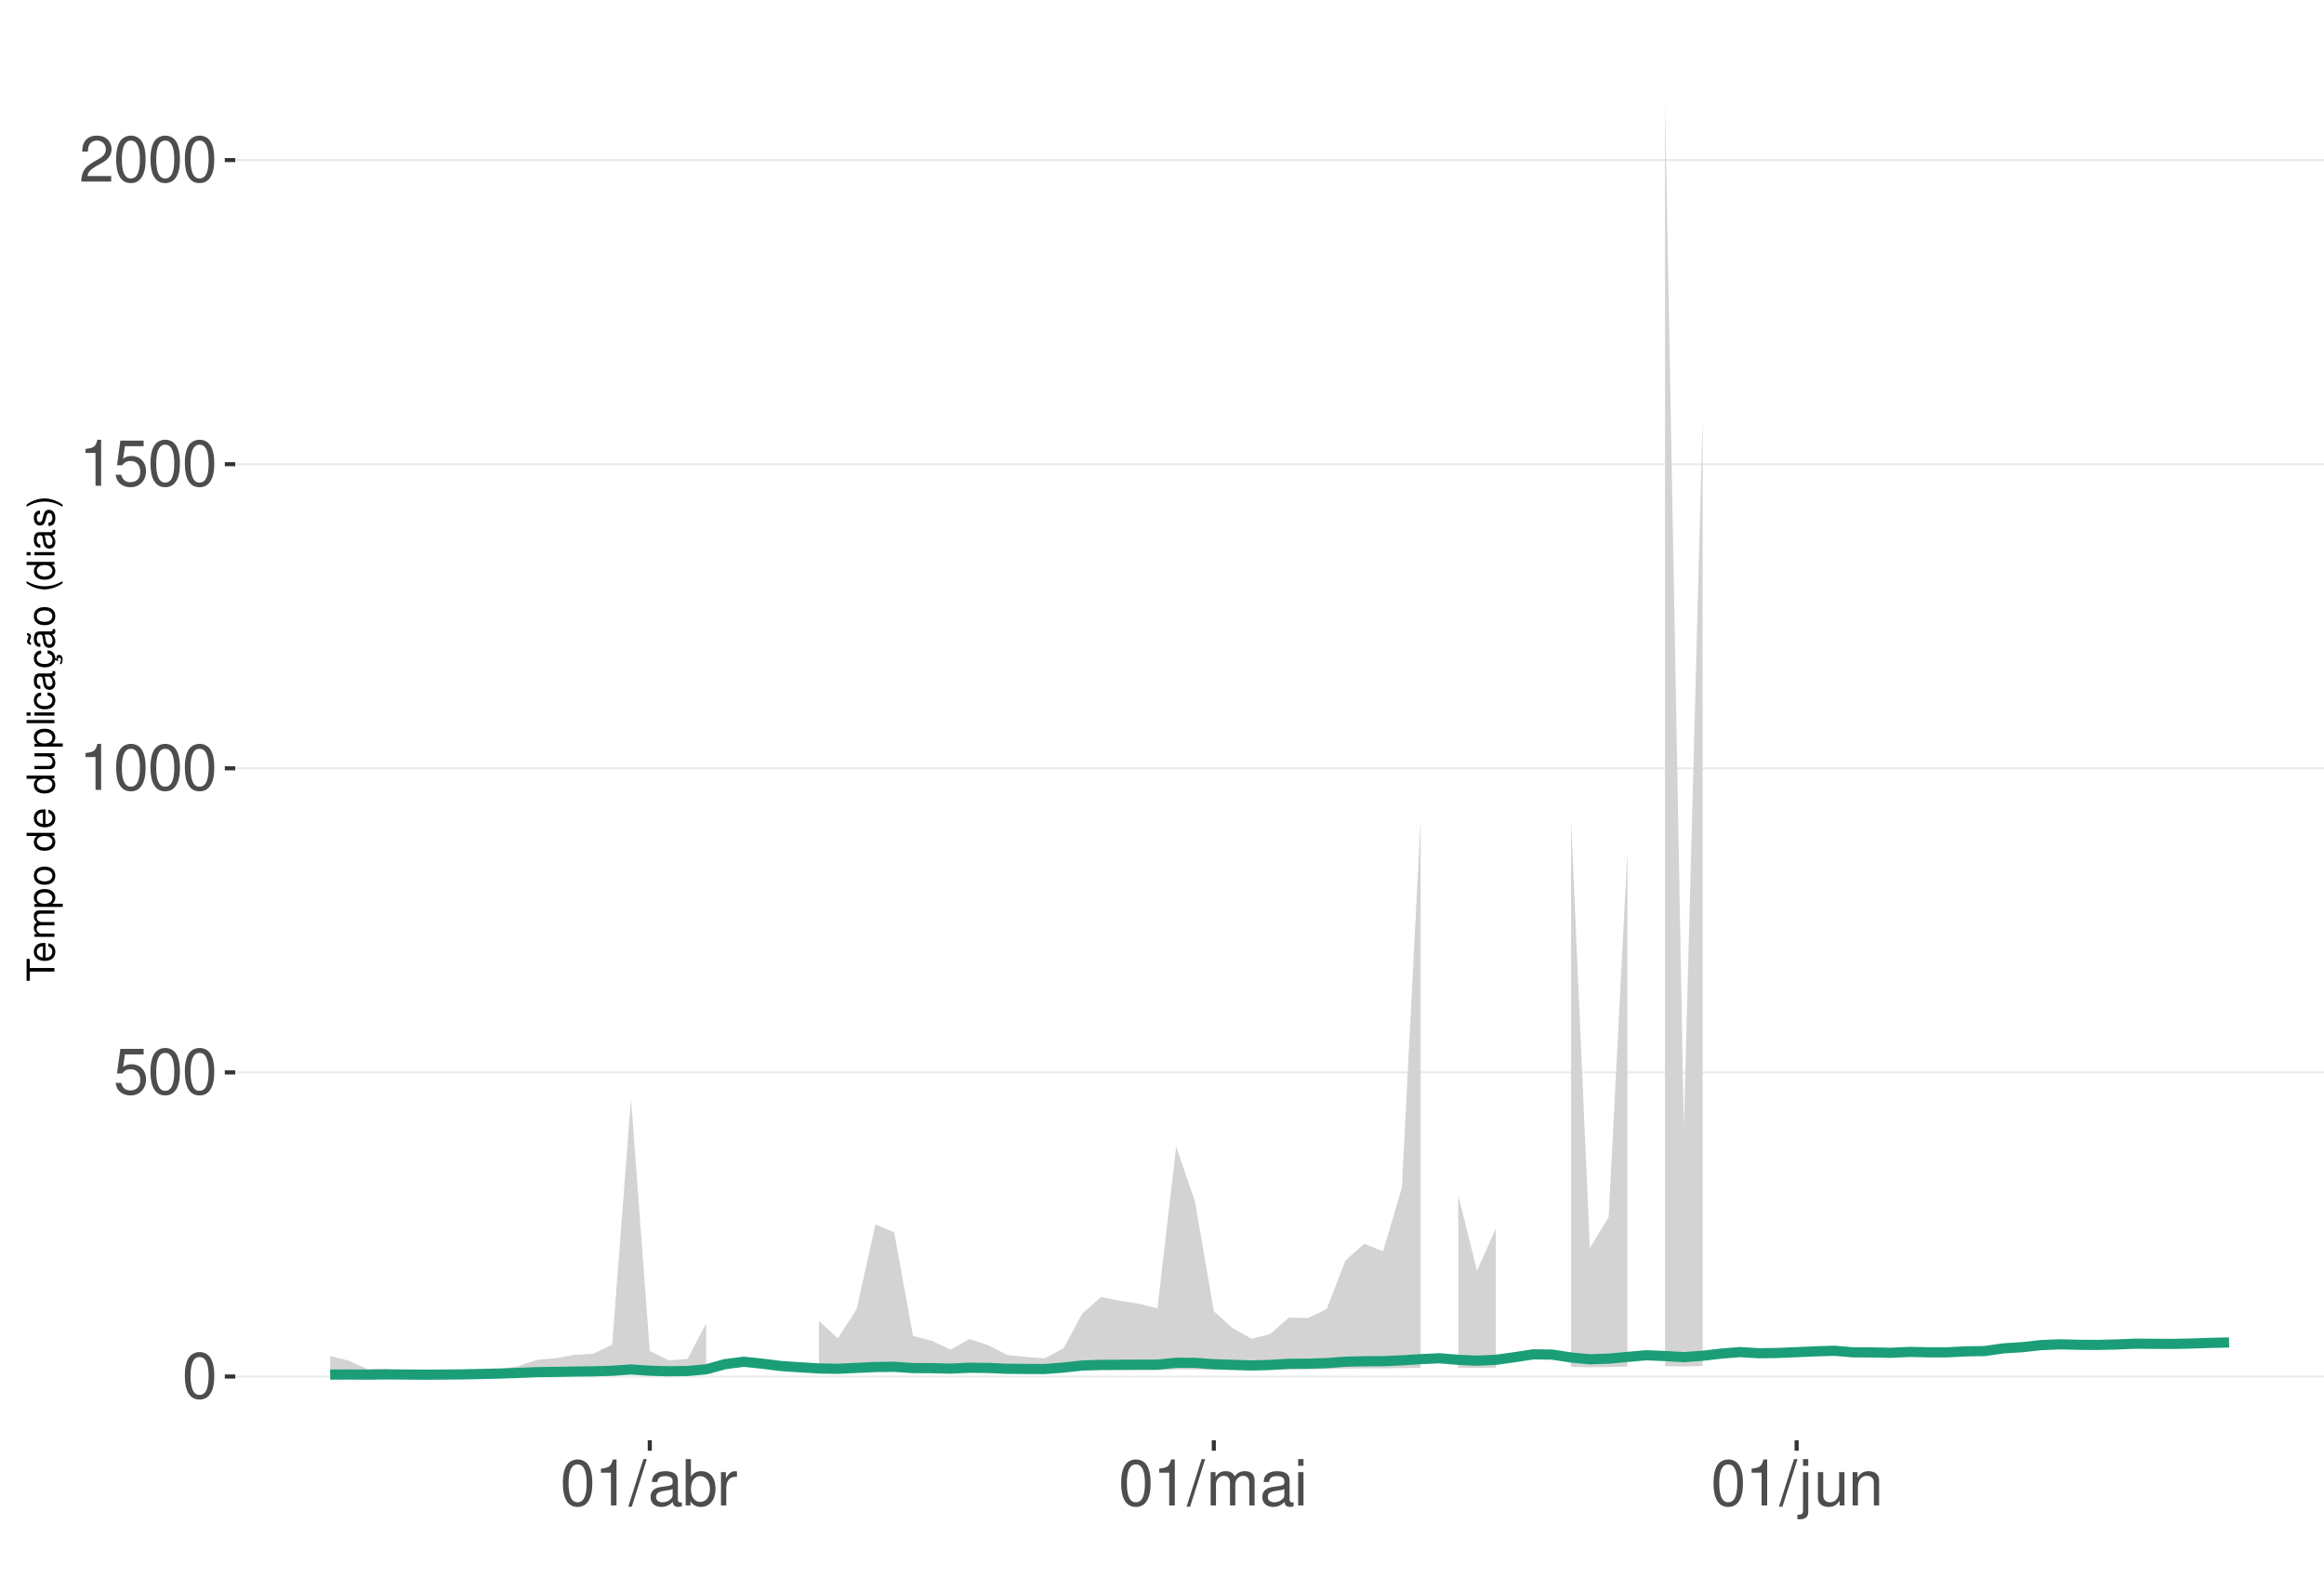
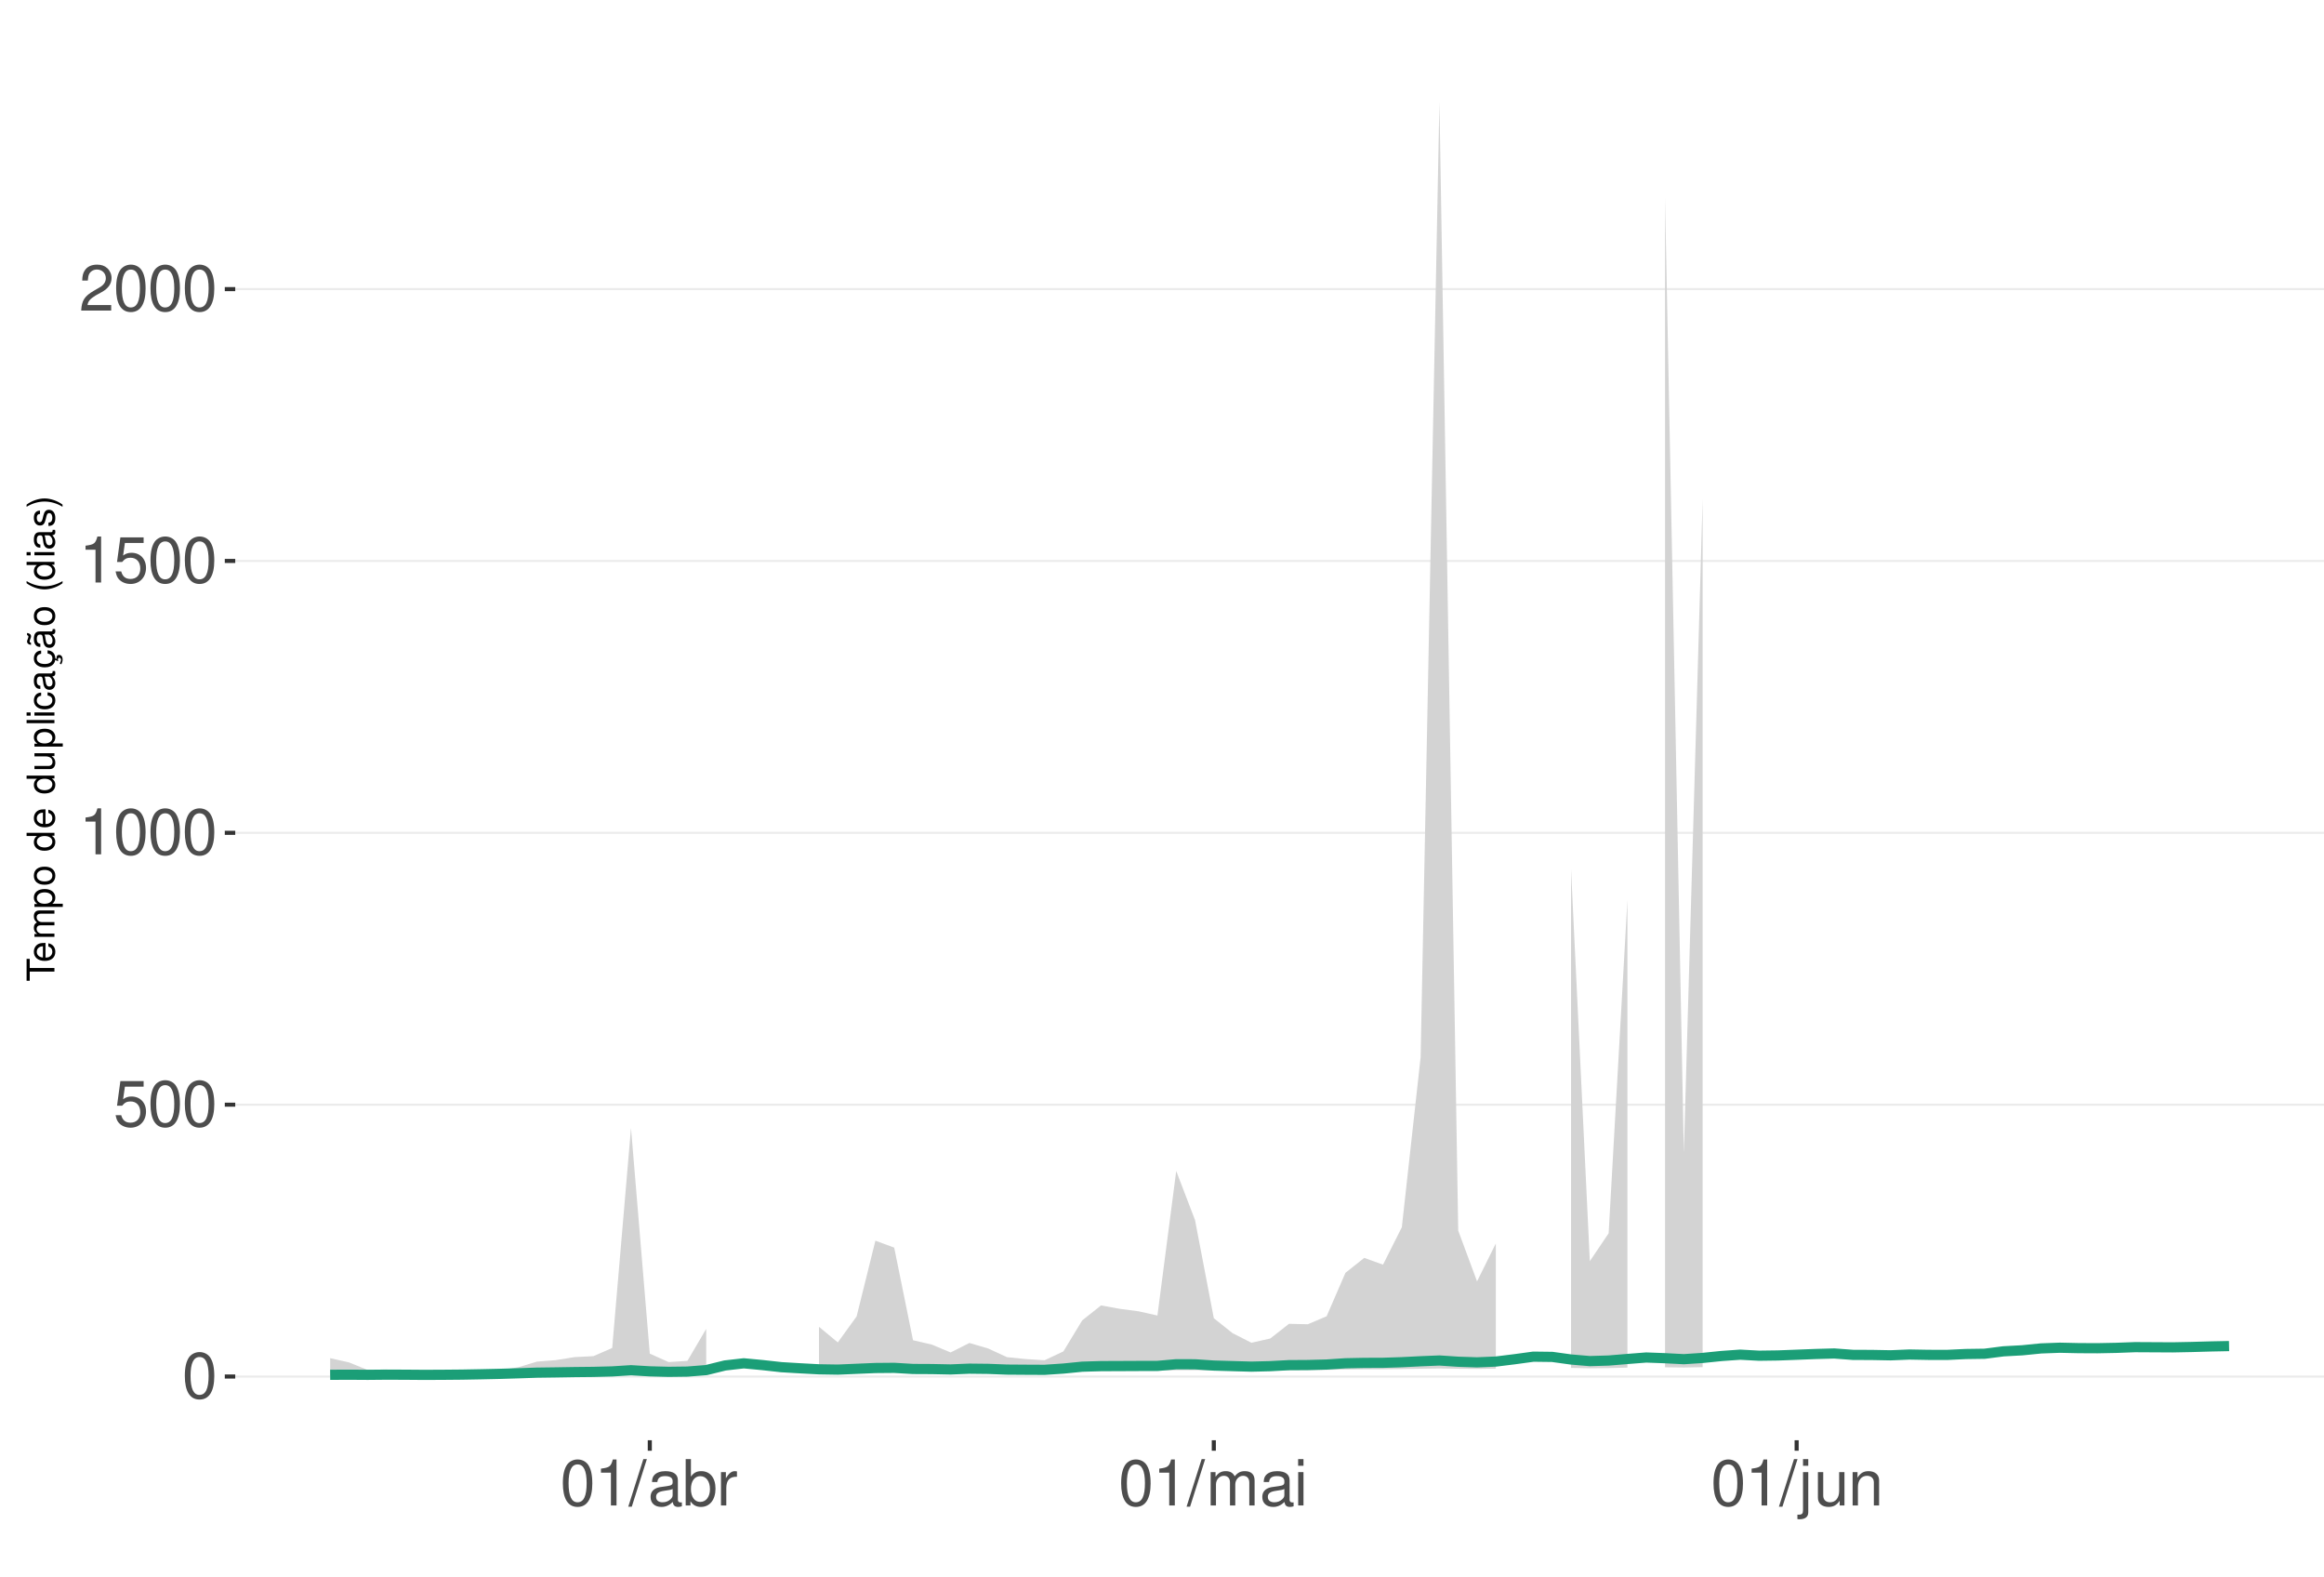
<svg xmlns="http://www.w3.org/2000/svg" xmlns:xlink="http://www.w3.org/1999/xlink" width="609pt" height="413pt" viewBox="0 0 609 413" version="1.1">
  <defs>
    <g>
      <symbol overflow="visible" id="glyph0-0">
        <path style="stroke:none;" d="" />
      </symbol>
      <symbol overflow="visible" id="glyph0-1">
        <path style="stroke:none;" d="M 4.578 -12.047 C 3.484 -12.047 2.484 -11.547 1.859 -10.734 C 1.094 -9.656 0.719 -8.062 0.719 -5.828 C 0.719 -1.766 2.047 0.391 4.578 0.391 C 7.078 0.391 8.438 -1.766 8.438 -5.734 C 8.438 -8.062 8.078 -9.625 7.297 -10.734 C 6.672 -11.562 5.703 -12.047 4.578 -12.047 Z M 4.578 -10.75 C 6.156 -10.75 6.953 -9.125 6.953 -5.859 C 6.953 -2.438 6.172 -0.828 4.547 -0.828 C 3 -0.828 2.219 -2.5 2.219 -5.812 C 2.219 -9.125 3 -10.75 4.578 -10.75 Z M 4.578 -10.75 " />
      </symbol>
      <symbol overflow="visible" id="glyph0-2">
        <path style="stroke:none;" d="M 7.922 -11.812 L 1.828 -11.812 L 0.953 -5.375 L 2.297 -5.375 C 2.984 -6.203 3.547 -6.484 4.484 -6.484 C 6.062 -6.484 7.047 -5.391 7.047 -3.641 C 7.047 -1.953 6.062 -0.922 4.469 -0.922 C 3.188 -0.922 2.406 -1.562 2.047 -2.891 L 0.578 -2.891 C 0.781 -1.938 0.953 -1.469 1.297 -1.031 C 1.969 -0.141 3.172 0.391 4.5 0.391 C 6.875 0.391 8.547 -1.344 8.547 -3.844 C 8.547 -6.172 7 -7.781 4.734 -7.781 C 3.891 -7.781 3.234 -7.562 2.547 -7.062 L 3.016 -10.359 L 7.922 -10.359 Z M 7.922 -11.812 " />
      </symbol>
      <symbol overflow="visible" id="glyph0-3">
        <path style="stroke:none;" d="M 4.312 -8.578 L 4.312 0 L 5.781 0 L 5.781 -12.047 L 4.812 -12.047 C 4.297 -10.188 3.969 -9.938 1.703 -9.641 L 1.703 -8.578 Z M 4.312 -8.578 " />
      </symbol>
      <symbol overflow="visible" id="glyph0-4">
        <path style="stroke:none;" d="M 8.422 -1.453 L 2.219 -1.453 C 2.359 -2.453 2.891 -3.078 4.344 -3.969 L 6.016 -4.891 C 7.656 -5.812 8.516 -7.047 8.516 -8.531 C 8.516 -9.531 8.109 -10.453 7.406 -11.109 C 6.719 -11.75 5.844 -12.047 4.734 -12.047 C 3.234 -12.047 2.109 -11.516 1.469 -10.484 C 1.047 -9.844 0.859 -9.094 0.828 -7.875 L 2.297 -7.875 C 2.344 -8.688 2.453 -9.172 2.641 -9.578 C 3.031 -10.312 3.797 -10.766 4.688 -10.766 C 6.016 -10.766 7.016 -9.797 7.016 -8.5 C 7.016 -7.531 6.469 -6.703 5.406 -6.094 L 3.875 -5.203 C 1.422 -3.781 0.703 -2.641 0.562 -0.016 L 8.422 -0.016 Z M 8.422 -1.453 " />
      </symbol>
      <symbol overflow="visible" id="glyph0-5">
        <path style="stroke:none;" d="M 3.812 -12.141 L -0.141 0.328 L 0.781 0.328 L 4.734 -12.141 Z M 3.812 -12.141 " />
      </symbol>
      <symbol overflow="visible" id="glyph0-6">
        <path style="stroke:none;" d="M 8.906 -0.812 C 8.766 -0.781 8.688 -0.781 8.609 -0.781 C 8.125 -0.781 7.859 -1.031 7.859 -1.469 L 7.859 -6.594 C 7.859 -8.141 6.734 -8.984 4.578 -8.984 C 3.297 -8.984 2.281 -8.609 1.688 -7.969 C 1.281 -7.516 1.109 -7.016 1.078 -6.141 L 2.484 -6.141 C 2.594 -7.219 3.234 -7.688 4.531 -7.688 C 5.797 -7.688 6.484 -7.234 6.484 -6.391 L 6.484 -6.031 C 6.469 -5.438 6.156 -5.219 5.031 -5.062 C 3.062 -4.812 2.766 -4.75 2.234 -4.531 C 1.219 -4.094 0.703 -3.328 0.703 -2.203 C 0.703 -0.609 1.797 0.391 3.562 0.391 C 4.656 0.391 5.547 0 6.531 -0.906 C 6.625 0 7.062 0.391 7.969 0.391 C 8.266 0.391 8.438 0.344 8.906 0.234 Z M 6.484 -2.75 C 6.484 -2.281 6.344 -2 5.922 -1.609 C 5.359 -1.094 4.688 -0.828 3.859 -0.828 C 2.781 -0.828 2.156 -1.344 2.156 -2.234 C 2.156 -3.141 2.75 -3.609 4.25 -3.828 C 5.734 -4.031 6.016 -4.094 6.484 -4.312 Z M 6.484 -2.75 " />
      </symbol>
      <symbol overflow="visible" id="glyph0-7">
        <path style="stroke:none;" d="M 0.906 -12.141 L 0.906 0 L 2.156 0 L 2.156 -1.109 C 2.812 -0.094 3.703 0.391 4.906 0.391 C 7.219 0.391 8.719 -1.5 8.719 -4.391 C 8.719 -7.234 7.297 -8.984 4.984 -8.984 C 3.781 -8.984 2.938 -8.531 2.281 -7.547 L 2.281 -12.141 Z M 4.719 -7.672 C 6.266 -7.672 7.266 -6.328 7.266 -4.25 C 7.266 -2.266 6.234 -0.922 4.719 -0.922 C 3.234 -0.922 2.281 -2.25 2.281 -4.297 C 2.281 -6.344 3.234 -7.672 4.719 -7.672 Z M 4.719 -7.672 " />
      </symbol>
      <symbol overflow="visible" id="glyph0-8">
        <path style="stroke:none;" d="M 1.156 -8.734 L 1.156 0 L 2.547 0 L 2.547 -4.531 C 2.562 -6.625 3.438 -7.562 5.344 -7.516 L 5.344 -8.922 C 5.109 -8.969 4.984 -8.984 4.812 -8.984 C 3.922 -8.984 3.234 -8.438 2.438 -7.141 L 2.438 -8.734 Z M 1.156 -8.734 " />
      </symbol>
      <symbol overflow="visible" id="glyph0-9">
        <path style="stroke:none;" d="M 1.172 -8.734 L 1.172 0 L 2.562 0 L 2.562 -5.484 C 2.562 -6.75 3.484 -7.766 4.609 -7.766 C 5.641 -7.766 6.234 -7.125 6.234 -6.016 L 6.234 0 L 7.625 0 L 7.625 -5.484 C 7.625 -6.75 8.547 -7.766 9.672 -7.766 C 10.688 -7.766 11.297 -7.109 11.297 -6.016 L 11.297 0 L 12.688 0 L 12.688 -6.547 C 12.688 -8.109 11.797 -8.984 10.156 -8.984 C 9 -8.984 8.297 -8.625 7.484 -7.641 C 6.969 -8.578 6.266 -8.984 5.125 -8.984 C 3.969 -8.984 3.188 -8.547 2.453 -7.5 L 2.453 -8.734 Z M 1.172 -8.734 " />
      </symbol>
      <symbol overflow="visible" id="glyph0-10">
        <path style="stroke:none;" d="M 2.5 -8.734 L 1.109 -8.734 L 1.109 0 L 2.5 0 Z M 2.5 -12.141 L 1.094 -12.141 L 1.094 -10.391 L 2.5 -10.391 Z M 2.5 -12.141 " />
      </symbol>
      <symbol overflow="visible" id="glyph0-11">
        <path style="stroke:none;" d="M 1.172 -8.734 L 1.172 1.266 C 1.172 2.125 0.906 2.422 0.031 2.422 C -0.062 2.422 -0.109 2.422 -0.297 2.406 L -0.297 3.578 C -0.141 3.609 -0.047 3.625 0.172 3.625 C 1.734 3.625 2.547 3.016 2.547 1.812 L 2.547 -8.734 Z M 2.547 -12.141 L 1.172 -12.141 L 1.172 -10.391 L 2.547 -10.391 Z M 2.547 -12.141 " />
      </symbol>
      <symbol overflow="visible" id="glyph0-12">
        <path style="stroke:none;" d="M 8.031 0 L 8.031 -8.734 L 6.641 -8.734 L 6.641 -3.781 C 6.641 -2 5.719 -0.828 4.266 -0.828 C 3.172 -0.828 2.469 -1.5 2.469 -2.547 L 2.469 -8.734 L 1.078 -8.734 L 1.078 -2 C 1.078 -0.547 2.172 0.391 3.859 0.391 C 5.141 0.391 5.969 -0.062 6.781 -1.219 L 6.781 0 Z M 8.031 0 " />
      </symbol>
      <symbol overflow="visible" id="glyph0-13">
        <path style="stroke:none;" d="M 1.172 -8.734 L 1.172 0 L 2.562 0 L 2.562 -4.812 C 2.562 -6.594 3.5 -7.766 4.938 -7.766 C 6.031 -7.766 6.734 -7.094 6.734 -6.047 L 6.734 0 L 8.109 0 L 8.109 -6.594 C 8.109 -8.047 7.031 -8.984 5.344 -8.984 C 4.047 -8.984 3.219 -8.484 2.453 -7.266 L 2.453 -8.734 Z M 1.172 -8.734 " />
      </symbol>
      <symbol overflow="visible" id="glyph1-0">
        <path style="stroke:none;" d="" />
      </symbol>
      <symbol overflow="visible" id="glyph1-1">
        <path style="stroke:none;" d="M -6.469 -3.547 L -6.469 -5.938 L -7.297 -5.938 L -7.297 -0.203 L -6.469 -0.203 L -6.469 -2.609 L 0 -2.609 L 0 -3.547 Z M -6.469 -3.547 " />
      </symbol>
      <symbol overflow="visible" id="glyph1-2">
        <path style="stroke:none;" d="M -2.344 -5.125 C -3.141 -5.125 -3.625 -5.062 -4.016 -4.922 C -4.875 -4.578 -5.391 -3.781 -5.391 -2.797 C -5.391 -1.344 -4.281 -0.406 -2.547 -0.406 C -0.812 -0.406 0.234 -1.297 0.234 -2.781 C 0.234 -3.984 -0.453 -4.812 -1.594 -5.016 L -1.594 -4.188 C -0.906 -3.953 -0.547 -3.484 -0.547 -2.812 C -0.547 -2.281 -0.781 -1.828 -1.219 -1.547 C -1.516 -1.344 -1.812 -1.281 -2.344 -1.266 Z M -3.016 -1.297 C -3.984 -1.359 -4.625 -1.953 -4.625 -2.797 C -4.625 -3.641 -3.953 -4.234 -3.016 -4.234 Z M -3.016 -1.297 " />
      </symbol>
      <symbol overflow="visible" id="glyph1-3">
        <path style="stroke:none;" d="M -5.234 -0.703 L 0 -0.703 L 0 -1.547 L -3.297 -1.547 C -4.047 -1.547 -4.656 -2.094 -4.656 -2.766 C -4.656 -3.391 -4.281 -3.734 -3.609 -3.734 L 0 -3.734 L 0 -4.578 L -3.297 -4.578 C -4.047 -4.578 -4.656 -5.125 -4.656 -5.812 C -4.656 -6.422 -4.266 -6.781 -3.609 -6.781 L 0 -6.781 L 0 -7.625 L -3.938 -7.625 C -4.875 -7.625 -5.391 -7.078 -5.391 -6.094 C -5.391 -5.406 -5.188 -4.984 -4.594 -4.484 C -5.156 -4.188 -5.391 -3.766 -5.391 -3.078 C -5.391 -2.375 -5.125 -1.906 -4.5 -1.469 L -5.234 -1.469 Z M -5.234 -0.703 " />
      </symbol>
      <symbol overflow="visible" id="glyph1-4">
        <path style="stroke:none;" d="M 2.188 -0.547 L 2.188 -1.375 L -0.547 -1.375 C -0.016 -1.812 0.234 -2.312 0.234 -2.984 C 0.234 -4.344 -0.859 -5.234 -2.531 -5.234 C -4.297 -5.234 -5.391 -4.375 -5.391 -2.984 C -5.391 -2.266 -5.062 -1.703 -4.453 -1.312 L -5.234 -1.312 L -5.234 -0.547 Z M -4.609 -2.844 C -4.609 -3.766 -3.797 -4.359 -2.547 -4.359 C -1.359 -4.359 -0.547 -3.75 -0.547 -2.844 C -0.547 -1.953 -1.344 -1.375 -2.578 -1.375 C -3.812 -1.375 -4.609 -1.953 -4.609 -2.844 Z M -4.609 -2.844 " />
      </symbol>
      <symbol overflow="visible" id="glyph1-5">
        <path style="stroke:none;" d="M -5.391 -2.719 C -5.391 -1.234 -4.344 -0.359 -2.578 -0.359 C -0.812 -0.359 0.234 -1.234 0.234 -2.734 C 0.234 -4.203 -0.812 -5.094 -2.547 -5.094 C -4.359 -5.094 -5.391 -4.234 -5.391 -2.719 Z M -4.625 -2.734 C -4.625 -3.672 -3.844 -4.234 -2.547 -4.234 C -1.312 -4.234 -0.547 -3.656 -0.547 -2.734 C -0.547 -1.797 -1.312 -1.234 -2.578 -1.234 C -3.844 -1.234 -4.625 -1.797 -4.625 -2.734 Z M -4.625 -2.734 " />
      </symbol>
      <symbol overflow="visible" id="glyph1-6">
        <path style="stroke:none;" d="" />
      </symbol>
      <symbol overflow="visible" id="glyph1-7">
        <path style="stroke:none;" d="M -7.297 -4.953 L -7.297 -4.125 L -4.578 -4.125 C -5.109 -3.766 -5.391 -3.203 -5.391 -2.516 C -5.391 -1.156 -4.297 -0.266 -2.625 -0.266 C -0.859 -0.266 0.234 -1.125 0.234 -2.547 C 0.234 -3.266 -0.047 -3.766 -0.688 -4.203 L 0 -4.203 L 0 -4.953 Z M -4.609 -2.656 C -4.609 -3.547 -3.812 -4.125 -2.562 -4.125 C -1.344 -4.125 -0.547 -3.547 -0.547 -2.656 C -0.547 -1.734 -1.359 -1.125 -2.578 -1.125 C -3.797 -1.125 -4.609 -1.734 -4.609 -2.656 Z M -4.609 -2.656 " />
      </symbol>
      <symbol overflow="visible" id="glyph1-8">
        <path style="stroke:none;" d="M 0 -4.812 L -5.234 -4.812 L -5.234 -3.984 L -2.266 -3.984 C -1.203 -3.984 -0.5 -3.438 -0.5 -2.562 C -0.5 -1.906 -0.906 -1.484 -1.531 -1.484 L -5.234 -1.484 L -5.234 -0.656 L -1.203 -0.656 C -0.328 -0.656 0.234 -1.297 0.234 -2.312 C 0.234 -3.094 -0.047 -3.578 -0.734 -4.062 L 0 -4.062 Z M 0 -4.812 " />
      </symbol>
      <symbol overflow="visible" id="glyph1-9">
        <path style="stroke:none;" d="M -7.297 -1.516 L -7.297 -0.688 L 0 -0.688 L 0 -1.516 Z M -7.297 -1.516 " />
      </symbol>
      <symbol overflow="visible" id="glyph1-10">
        <path style="stroke:none;" d="M -5.234 -1.5 L -5.234 -0.672 L 0 -0.672 L 0 -1.5 Z M -7.297 -1.5 L -7.297 -0.656 L -6.234 -0.656 L -6.234 -1.5 Z M -7.297 -1.5 " />
      </symbol>
      <symbol overflow="visible" id="glyph1-11">
        <path style="stroke:none;" d="M -3.484 -4.703 C -3.984 -4.672 -4.312 -4.562 -4.609 -4.359 C -5.094 -4 -5.391 -3.375 -5.391 -2.641 C -5.391 -1.219 -4.266 -0.312 -2.531 -0.312 C -0.844 -0.312 0.234 -1.203 0.234 -2.625 C 0.234 -3.875 -0.516 -4.672 -1.797 -4.766 L -1.797 -3.938 C -0.953 -3.797 -0.547 -3.359 -0.547 -2.656 C -0.547 -1.734 -1.297 -1.188 -2.531 -1.188 C -3.844 -1.188 -4.625 -1.719 -4.625 -2.625 C -4.625 -3.328 -4.203 -3.766 -3.484 -3.875 Z M -3.484 -4.703 " />
      </symbol>
      <symbol overflow="visible" id="glyph1-12">
        <path style="stroke:none;" d="M -0.484 -5.344 C -0.469 -5.266 -0.469 -5.219 -0.469 -5.172 C -0.469 -4.875 -0.625 -4.719 -0.875 -4.719 L -3.953 -4.719 C -4.891 -4.719 -5.391 -4.047 -5.391 -2.75 C -5.391 -1.984 -5.172 -1.375 -4.781 -1.016 C -4.516 -0.766 -4.203 -0.672 -3.688 -0.656 L -3.688 -1.484 C -4.328 -1.562 -4.625 -1.938 -4.625 -2.719 C -4.625 -3.484 -4.344 -3.891 -3.844 -3.891 L -3.625 -3.891 C -3.266 -3.875 -3.125 -3.703 -3.047 -3.016 C -2.891 -1.844 -2.844 -1.656 -2.719 -1.344 C -2.453 -0.734 -2 -0.422 -1.312 -0.422 C -0.375 -0.422 0.234 -1.078 0.234 -2.141 C 0.234 -2.797 0 -3.328 -0.547 -3.922 C 0 -3.984 0.234 -4.234 0.234 -4.781 C 0.234 -4.953 0.203 -5.062 0.141 -5.344 Z M -1.656 -3.891 C -1.375 -3.891 -1.203 -3.812 -0.969 -3.562 C -0.656 -3.219 -0.5 -2.812 -0.5 -2.312 C -0.5 -1.672 -0.812 -1.297 -1.344 -1.297 C -1.891 -1.297 -2.172 -1.656 -2.297 -2.547 C -2.422 -3.438 -2.453 -3.609 -2.594 -3.891 Z M -1.656 -3.891 " />
      </symbol>
      <symbol overflow="visible" id="glyph1-13">
        <path style="stroke:none;" d="M 0.234 -2.641 C 0.234 -3.875 -0.547 -4.703 -1.797 -4.766 L -1.797 -3.938 C -0.953 -3.797 -0.531 -3.359 -0.531 -2.656 C -0.531 -1.734 -1.281 -1.188 -2.516 -1.188 C -3.844 -1.188 -4.625 -1.719 -4.625 -2.625 C -4.625 -3.328 -4.203 -3.766 -3.484 -3.875 L -3.484 -4.703 C -3.984 -4.672 -4.312 -4.562 -4.609 -4.359 C -5.094 -4 -5.391 -3.375 -5.391 -2.641 C -5.391 -1.219 -4.266 -0.312 -2.531 -0.312 C -1.469 -0.312 -0.625 -0.672 -0.156 -1.312 C 0.047 -1.594 0.125 -1.812 0.203 -2.25 L 0.922 -1.938 L 0.984 -2.062 C 0.938 -2.188 0.906 -2.25 0.906 -2.375 C 0.906 -2.656 1.047 -2.828 1.281 -2.828 C 1.547 -2.828 1.734 -2.594 1.734 -2.297 C 1.734 -2.031 1.672 -1.844 1.438 -1.406 L 1.406 -1.312 L 1.812 -1.094 C 2.078 -1.75 2.141 -1.953 2.141 -2.344 C 2.141 -3.109 1.781 -3.578 1.203 -3.578 C 0.781 -3.578 0.547 -3.297 0.547 -2.797 C 0.547 -2.703 0.547 -2.641 0.562 -2.516 Z M 0.234 -2.641 " />
      </symbol>
      <symbol overflow="visible" id="glyph1-14">
        <path style="stroke:none;" d="M -0.484 -5.344 C -0.469 -5.266 -0.469 -5.219 -0.469 -5.172 C -0.469 -4.875 -0.625 -4.719 -0.875 -4.719 L -3.953 -4.719 C -4.891 -4.719 -5.391 -4.047 -5.391 -2.75 C -5.391 -1.984 -5.172 -1.375 -4.781 -1.016 C -4.516 -0.766 -4.203 -0.672 -3.688 -0.656 L -3.688 -1.484 C -4.328 -1.562 -4.625 -1.938 -4.625 -2.719 C -4.625 -3.484 -4.344 -3.891 -3.844 -3.891 L -3.625 -3.891 C -3.266 -3.875 -3.125 -3.703 -3.047 -3.016 C -2.891 -1.844 -2.844 -1.656 -2.719 -1.344 C -2.453 -0.734 -2 -0.422 -1.312 -0.422 C -0.375 -0.422 0.234 -1.078 0.234 -2.141 C 0.234 -2.797 0 -3.328 -0.547 -3.922 C 0 -3.984 0.234 -4.234 0.234 -4.781 C 0.234 -4.953 0.203 -5.062 0.141 -5.344 Z M -1.656 -3.891 C -1.375 -3.891 -1.203 -3.812 -0.969 -3.562 C -0.656 -3.219 -0.5 -2.812 -0.5 -2.312 C -0.5 -1.672 -0.812 -1.297 -1.344 -1.297 C -1.891 -1.297 -2.172 -1.656 -2.297 -2.547 C -2.422 -3.438 -2.453 -3.609 -2.594 -3.891 Z M -7.172 -3.75 C -6.922 -3.672 -6.812 -3.547 -6.812 -3.375 C -6.812 -3.25 -6.875 -2.984 -6.984 -2.734 C -7.156 -2.312 -7.172 -2.25 -7.172 -2.047 C -7.172 -1.594 -6.797 -1.297 -6.141 -1.188 L -6.141 -1.766 C -6.375 -1.812 -6.5 -1.938 -6.5 -2.094 C -6.5 -2.203 -6.469 -2.344 -6.375 -2.578 C -6.156 -3.156 -6.125 -3.234 -6.125 -3.438 C -6.125 -3.922 -6.484 -4.219 -7.172 -4.312 Z M -7.172 -3.75 " />
      </symbol>
      <symbol overflow="visible" id="glyph1-15">
        <path style="stroke:none;" d="M -7.297 -2.359 C -5.984 -1.359 -4.156 -0.734 -2.594 -0.734 C -1.016 -0.734 0.812 -1.359 2.125 -2.359 L 2.125 -2.906 C 0.688 -2.031 -0.984 -1.547 -2.594 -1.547 C -4.188 -1.547 -5.875 -2.031 -7.297 -2.906 Z M -7.297 -2.359 " />
      </symbol>
      <symbol overflow="visible" id="glyph1-16">
        <path style="stroke:none;" d="M -3.781 -4.375 C -4.812 -4.375 -5.391 -3.688 -5.391 -2.484 C -5.391 -1.266 -4.766 -0.469 -3.797 -0.469 C -2.969 -0.469 -2.578 -0.891 -2.281 -2.125 L -2.094 -2.906 C -1.953 -3.484 -1.734 -3.719 -1.375 -3.719 C -0.875 -3.719 -0.547 -3.234 -0.547 -2.5 C -0.547 -2.047 -0.672 -1.672 -0.891 -1.453 C -1.047 -1.328 -1.188 -1.266 -1.562 -1.219 L -1.562 -0.344 C -0.344 -0.375 0.234 -1.062 0.234 -2.438 C 0.234 -3.75 -0.422 -4.594 -1.438 -4.594 C -2.203 -4.594 -2.641 -4.156 -2.891 -3.109 L -3.078 -2.312 C -3.234 -1.625 -3.453 -1.344 -3.828 -1.344 C -4.312 -1.344 -4.625 -1.766 -4.625 -2.453 C -4.625 -3.125 -4.328 -3.484 -3.781 -3.5 Z M -3.781 -4.375 " />
      </symbol>
      <symbol overflow="visible" id="glyph1-17">
        <path style="stroke:none;" d="M 2.125 -0.938 C 0.812 -1.938 -1.016 -2.562 -2.578 -2.562 C -4.156 -2.562 -5.984 -1.938 -7.297 -0.938 L -7.297 -0.375 C -5.859 -1.266 -4.188 -1.75 -2.578 -1.75 C -0.984 -1.75 0.703 -1.266 2.125 -0.375 Z M 2.125 -0.938 " />
      </symbol>
    </g>
    <clipPath id="clip1">
      <path d="M 61.645 9.961 L 609 9.961 L 609 377.328 L 61.645 377.328 Z M 61.645 9.961 " />
    </clipPath>
    <clipPath id="clip2">
      <path d="M 61.645 360 L 609 360 L 609 361 L 61.645 361 Z M 61.645 360 " />
    </clipPath>
    <clipPath id="clip3">
-       <path d="M 61.645 280 L 609 280 L 609 282 L 61.645 282 Z M 61.645 280 " />
+       <path d="M 61.645 289 L 609 289 L 609 290 L 61.645 290 Z M 61.645 289 " />
    </clipPath>
    <clipPath id="clip4">
-       <path d="M 61.645 201 L 609 201 L 609 202 L 61.645 202 Z M 61.645 201 " />
+       <path d="M 61.645 217 L 609 217 L 609 219 L 61.645 219 Z M 61.645 217 " />
    </clipPath>
    <clipPath id="clip5">
-       <path d="M 61.645 121 L 609 121 L 609 122 L 61.645 122 Z M 61.645 121 " />
+       <path d="M 61.645 146 L 609 146 L 609 148 L 61.645 148 Z M 61.645 146 " />
    </clipPath>
    <clipPath id="clip6">
-       <path d="M 61.645 41 L 609 41 L 609 43 L 61.645 43 Z M 61.645 41 " />
+       <path d="M 61.645 75 L 609 75 L 609 77 L 61.645 77 Z M 61.645 75 " />
    </clipPath>
  </defs>
  <g id="surface94">
    <rect x="0" y="0" width="609" height="413" style="fill:rgb(100%,100%,100%);fill-opacity:1;stroke:none;" />
    <rect x="0" y="0" width="609" height="413" style="fill:rgb(100%,100%,100%);fill-opacity:1;stroke:none;" />
    <path style="fill:none;stroke-width:1.067;stroke-linecap:round;stroke-linejoin:round;stroke:rgb(100%,100%,100%);stroke-opacity:1;stroke-miterlimit:10;" d="M 0 413 L 609 413 L 609 0 L 0 0 Z M 0 413 " />
    <g clip-path="url(#clip1)" clip-rule="nonzero">
      <path style=" stroke:none;fill-rule:nonzero;fill:rgb(100%,100%,100%);fill-opacity:1;" d="M 61.645 377.328 L 609 377.328 L 609 9.961 L 61.645 9.961 Z M 61.645 377.328 " />
    </g>
    <g clip-path="url(#clip2)" clip-rule="nonzero">
      <path style="fill:none;stroke-width:0.533;stroke-linecap:butt;stroke-linejoin:round;stroke:rgb(92.157%,92.157%,92.157%);stroke-opacity:1;stroke-miterlimit:10;" d="M 61.645 360.629 L 609 360.629 " />
    </g>
    <g clip-path="url(#clip3)" clip-rule="nonzero">
-       <path style="fill:none;stroke-width:0.533;stroke-linecap:butt;stroke-linejoin:round;stroke:rgb(92.157%,92.157%,92.157%);stroke-opacity:1;stroke-miterlimit:10;" d="M 61.645 280.957 L 609 280.957 " />
+       <path style="fill:none;stroke-width:0.533;stroke-linecap:butt;stroke-linejoin:round;stroke:rgb(92.157%,92.157%,92.157%);stroke-opacity:1;stroke-miterlimit:10;" d="M 61.645 289.406 L 609 289.406 " />
    </g>
    <g clip-path="url(#clip4)" clip-rule="nonzero">
-       <path style="fill:none;stroke-width:0.533;stroke-linecap:butt;stroke-linejoin:round;stroke:rgb(92.157%,92.157%,92.157%);stroke-opacity:1;stroke-miterlimit:10;" d="M 61.645 201.285 L 609 201.285 " />
+       <path style="fill:none;stroke-width:0.533;stroke-linecap:butt;stroke-linejoin:round;stroke:rgb(92.157%,92.157%,92.157%);stroke-opacity:1;stroke-miterlimit:10;" d="M 61.645 218.184 L 609 218.184 " />
    </g>
    <g clip-path="url(#clip5)" clip-rule="nonzero">
-       <path style="fill:none;stroke-width:0.533;stroke-linecap:butt;stroke-linejoin:round;stroke:rgb(92.157%,92.157%,92.157%);stroke-opacity:1;stroke-miterlimit:10;" d="M 61.645 121.613 L 609 121.613 " />
+       <path style="fill:none;stroke-width:0.533;stroke-linecap:butt;stroke-linejoin:round;stroke:rgb(92.157%,92.157%,92.157%);stroke-opacity:1;stroke-miterlimit:10;" d="M 61.645 146.961 L 609 146.961 " />
    </g>
    <g clip-path="url(#clip6)" clip-rule="nonzero">
-       <path style="fill:none;stroke-width:0.533;stroke-linecap:butt;stroke-linejoin:round;stroke:rgb(92.157%,92.157%,92.157%);stroke-opacity:1;stroke-miterlimit:10;" d="M 61.645 41.941 L 609 41.941 " />
-     </g>
-     <path style=" stroke:none;fill-rule:nonzero;fill:rgb(82.745%,82.745%,82.745%);fill-opacity:1;" d="M 86.523 355.246 L 91.453 356.484 L 96.379 358.719 L 101.305 358.57 L 106.23 359.199 L 111.16 359.605 L 116.086 359.617 L 121.012 359.527 L 125.938 359.223 L 130.863 358.785 L 135.793 357.91 L 140.719 356.254 L 145.645 355.82 L 150.57 354.934 L 155.5 354.656 L 160.426 352.258 L 165.352 287.797 L 170.277 353.918 L 175.207 356.387 L 180.133 356.035 L 185.059 346.664 L 185.059 359.617 L 180.133 359.77 L 175.207 359.805 L 170.277 359.77 L 165.352 359.691 L 160.426 359.805 L 155.5 359.859 L 150.57 359.891 L 145.645 359.938 L 140.719 359.977 L 135.793 360.055 L 130.863 360.133 L 125.938 360.195 L 121.012 360.254 L 116.086 360.285 L 111.16 360.312 L 106.23 360.305 L 101.305 360.312 L 96.379 360.344 L 91.453 360.348 L 86.523 360.367 Z M 86.523 355.246 " />
-     <path style=" stroke:none;fill-rule:nonzero;fill:rgb(82.745%,82.745%,82.745%);fill-opacity:1;" d="M 214.617 346.062 L 219.547 350.625 L 224.473 343.016 L 229.398 320.809 L 234.324 322.852 L 239.254 349.988 L 244.18 351.266 L 249.105 353.574 L 254.031 350.793 L 258.957 352.414 L 263.887 354.953 L 268.812 355.504 L 273.738 355.855 L 278.664 353.262 L 283.594 344.168 L 288.52 339.785 L 293.445 340.785 L 298.371 341.512 L 303.301 342.75 L 308.227 300.391 L 313.152 314.758 L 318.078 343.527 L 323.004 347.93 L 327.934 350.727 L 332.859 349.484 L 337.785 345.176 L 342.711 345.305 L 347.641 342.965 L 352.566 330.242 L 357.492 325.855 L 362.418 327.844 L 367.348 311.199 L 372.273 214.844 L 372.273 358.316 L 367.348 358.41 L 362.418 358.484 L 357.492 358.504 L 352.566 358.551 L 347.641 358.676 L 342.711 358.734 L 337.785 358.758 L 332.859 358.871 L 327.934 358.93 L 323.004 358.891 L 318.078 358.855 L 313.152 358.762 L 308.227 358.773 L 303.301 358.926 L 298.371 358.941 L 288.52 358.98 L 283.594 359.047 L 278.664 359.238 L 273.738 359.395 L 268.812 359.395 L 263.887 359.391 L 258.957 359.332 L 254.031 359.324 L 249.105 359.414 L 244.18 359.391 L 239.254 359.395 L 234.324 359.312 L 229.398 359.34 L 224.473 359.418 L 219.547 359.504 L 214.617 359.488 Z M 214.617 346.062 " />
-     <path style=" stroke:none;fill-rule:nonzero;fill:rgb(82.745%,82.745%,82.745%);fill-opacity:1;" d="M 382.125 313.137 L 387.055 332.883 L 391.98 321.875 L 391.98 358.305 L 387.055 358.383 L 382.125 358.332 Z M 382.125 313.137 " />
-     <path style=" stroke:none;fill-rule:nonzero;fill:rgb(82.745%,82.745%,82.745%);fill-opacity:1;" d="M 411.688 214.609 L 416.613 326.98 L 421.539 318.887 L 426.465 223.094 L 426.465 358.012 L 421.539 358.148 L 416.613 358.207 L 411.688 358.094 Z M 411.688 214.609 " />
-     <path style=" stroke:none;fill-rule:nonzero;fill:rgb(82.745%,82.745%,82.745%);fill-opacity:1;" d="M 436.32 26.66 L 441.246 295.594 L 446.172 109.703 L 446.172 357.879 L 441.246 357.988 L 436.32 357.922 Z M 436.32 26.66 " />
-     <path style="fill:none;stroke-width:2.667;stroke-linecap:butt;stroke-linejoin:round;stroke:rgb(10.588%,61.961%,46.667%);stroke-opacity:1;stroke-miterlimit:10;" d="M 86.523 360.117 L 91.453 360.094 L 96.379 360.125 L 101.305 360.074 L 106.23 360.098 L 111.16 360.141 L 116.086 360.113 L 121.012 360.066 L 125.938 359.961 L 130.863 359.844 L 135.793 359.676 L 140.719 359.488 L 145.645 359.414 L 150.57 359.32 L 155.5 359.266 L 160.426 359.125 L 165.352 358.773 L 170.277 359.105 L 175.207 359.25 L 180.133 359.18 L 185.059 358.742 L 189.984 357.383 L 194.91 356.754 L 199.84 357.27 L 204.766 357.887 L 209.691 358.211 L 214.617 358.512 L 219.547 358.602 L 224.473 358.363 L 229.398 358.133 L 234.324 358.082 L 239.254 358.414 L 244.18 358.438 L 249.105 358.555 L 254.031 358.324 L 258.957 358.387 L 263.887 358.598 L 268.812 358.637 L 273.738 358.664 L 278.664 358.289 L 283.594 357.738 L 288.52 357.574 L 293.445 357.551 L 298.371 357.523 L 303.301 357.516 L 308.227 357.023 L 313.152 357.039 L 318.078 357.41 L 323.004 357.566 L 327.934 357.73 L 332.859 357.59 L 337.785 357.293 L 342.711 357.258 L 347.641 357.109 L 352.566 356.738 L 357.492 356.625 L 362.418 356.605 L 367.348 356.379 L 372.273 356.07 L 377.199 355.84 L 382.125 356.25 L 387.055 356.473 L 391.98 356.246 L 396.906 355.562 L 401.832 354.809 L 406.758 354.883 L 411.688 355.641 L 416.613 356.105 L 421.539 355.941 L 426.465 355.488 L 431.395 355.055 L 436.32 355.258 L 441.246 355.547 L 446.172 355.184 L 451.102 354.617 L 456.027 354.227 L 460.953 354.527 L 465.879 354.453 L 470.805 354.246 L 475.734 354.027 L 480.66 353.875 L 485.586 354.285 L 490.512 354.305 L 495.441 354.41 L 500.367 354.18 L 505.293 354.281 L 510.219 354.293 L 515.148 354.031 L 520.074 353.953 L 525 353.246 L 529.926 352.941 L 534.852 352.395 L 539.781 352.188 L 544.707 352.312 L 549.633 352.34 L 554.559 352.23 L 559.488 352.023 L 564.414 352.055 L 569.34 352.082 L 574.266 351.973 L 579.195 351.816 L 584.121 351.703 " />
+       <path style="fill:none;stroke-width:0.533;stroke-linecap:butt;stroke-linejoin:round;stroke:rgb(92.157%,92.157%,92.157%);stroke-opacity:1;stroke-miterlimit:10;" d="M 61.645 75.738 L 609 75.738 " />
+     </g>
+     <path style=" stroke:none;fill-rule:nonzero;fill:rgb(82.745%,82.745%,82.745%);fill-opacity:1;" d="M 86.523 355.816 L 91.453 356.926 L 96.379 358.922 L 101.305 358.789 L 106.23 359.352 L 111.16 359.715 L 116.086 359.723 L 121.012 359.645 L 125.938 359.371 L 130.863 358.98 L 135.793 358.199 L 140.719 356.719 L 145.645 356.328 L 150.57 355.539 L 155.5 355.289 L 160.426 353.145 L 165.352 295.52 L 170.277 354.629 L 175.207 356.84 L 180.133 356.523 L 185.059 348.145 L 185.059 359.727 L 180.133 359.863 L 175.207 359.895 L 170.277 359.863 L 165.352 359.793 L 160.426 359.891 L 155.5 359.941 L 150.57 359.969 L 145.645 360.008 L 140.719 360.043 L 135.793 360.113 L 130.863 360.184 L 125.938 360.242 L 121.012 360.293 L 116.086 360.324 L 111.16 360.344 L 106.23 360.34 L 101.305 360.344 L 96.379 360.375 L 91.453 360.375 L 86.523 360.395 Z M 86.523 355.816 " />
+     <path style=" stroke:none;fill-rule:nonzero;fill:rgb(82.745%,82.745%,82.745%);fill-opacity:1;" d="M 214.617 347.605 L 219.547 351.688 L 224.473 344.883 L 229.398 325.031 L 234.324 326.859 L 239.254 351.117 L 244.18 352.258 L 249.105 354.32 L 254.031 351.836 L 258.957 353.285 L 263.887 355.555 L 268.812 356.051 L 273.738 356.363 L 278.664 354.043 L 283.594 345.914 L 288.52 341.996 L 293.445 342.891 L 298.371 343.539 L 303.301 344.645 L 308.227 306.777 L 313.152 319.625 L 318.078 345.344 L 323.004 349.277 L 327.934 351.777 L 332.859 350.668 L 337.785 346.812 L 342.711 346.93 L 347.641 344.836 L 352.566 333.465 L 357.492 329.543 L 362.418 331.32 L 367.348 321.508 L 372.273 276.973 L 377.199 26.66 L 382.125 322.398 L 387.055 335.695 L 391.98 325.766 L 391.98 358.551 L 387.055 358.621 L 382.125 358.586 L 377.199 358.512 L 372.273 358.578 L 367.348 358.656 L 362.418 358.715 L 357.492 358.73 L 352.566 358.773 L 347.641 358.883 L 342.711 358.938 L 337.785 358.957 L 332.859 359.059 L 327.934 359.113 L 323.004 359.074 L 318.078 359.043 L 313.152 358.961 L 308.227 358.969 L 303.301 359.105 L 298.371 359.121 L 293.445 359.141 L 288.52 359.156 L 283.594 359.215 L 278.664 359.387 L 273.738 359.523 L 263.887 359.523 L 258.957 359.469 L 254.031 359.465 L 249.105 359.543 L 244.18 359.523 L 239.254 359.527 L 234.324 359.453 L 229.398 359.477 L 224.473 359.547 L 219.547 359.621 L 214.617 359.609 Z M 214.617 347.605 " />
+     <path style=" stroke:none;fill-rule:nonzero;fill:rgb(82.745%,82.745%,82.745%);fill-opacity:1;" d="M 411.688 227.703 L 416.613 330.402 L 421.539 323.102 L 426.465 235.754 L 426.465 358.285 L 421.539 358.41 L 416.613 358.461 L 411.688 358.359 Z M 411.688 227.703 " />
+     <path style=" stroke:none;fill-rule:nonzero;fill:rgb(82.745%,82.745%,82.745%);fill-opacity:1;" d="M 436.32 51.699 L 441.246 302.066 L 446.172 130.785 L 446.172 358.168 L 441.246 358.266 L 436.32 358.207 Z M 436.32 51.699 " />
+     <path style="fill:none;stroke-width:2.667;stroke-linecap:butt;stroke-linejoin:round;stroke:rgb(10.588%,61.961%,46.667%);stroke-opacity:1;stroke-miterlimit:10;" d="M 86.523 360.172 L 91.453 360.148 L 96.379 360.18 L 101.305 360.133 L 106.23 360.152 L 111.16 360.191 L 116.086 360.168 L 121.012 360.125 L 125.938 360.035 L 130.863 359.926 L 135.793 359.777 L 140.719 359.609 L 145.645 359.543 L 150.57 359.461 L 155.5 359.41 L 160.426 359.285 L 165.352 358.973 L 170.277 359.266 L 175.207 359.395 L 180.133 359.332 L 185.059 358.941 L 189.984 357.727 L 194.91 357.164 L 199.84 357.629 L 204.766 358.176 L 209.691 358.469 L 214.617 358.734 L 219.547 358.816 L 224.473 358.602 L 229.398 358.395 L 234.324 358.352 L 239.254 358.648 L 244.18 358.672 L 249.105 358.773 L 254.031 358.566 L 258.957 358.621 L 263.887 358.812 L 268.812 358.848 L 273.738 358.871 L 278.664 358.539 L 283.594 358.047 L 288.52 357.898 L 293.445 357.879 L 298.371 357.855 L 303.301 357.844 L 308.227 357.406 L 313.152 357.422 L 318.078 357.754 L 323.004 357.895 L 327.934 358.035 L 332.859 357.914 L 337.785 357.645 L 342.711 357.613 L 347.641 357.484 L 352.566 357.152 L 357.492 357.051 L 362.418 357.031 L 367.348 356.871 L 372.273 356.625 L 377.199 356.422 L 382.125 356.75 L 387.055 356.91 L 391.98 356.703 L 396.906 356.094 L 401.832 355.422 L 406.758 355.484 L 411.688 356.164 L 416.613 356.582 L 421.539 356.434 L 426.465 356.027 L 431.395 355.641 L 436.32 355.824 L 441.246 356.082 L 446.172 355.754 L 451.102 355.25 L 456.027 354.898 L 460.953 355.172 L 465.879 355.105 L 470.805 354.918 L 475.734 354.723 L 480.66 354.586 L 485.586 354.953 L 490.512 354.973 L 495.441 355.066 L 500.367 354.859 L 505.293 354.949 L 510.219 354.961 L 515.148 354.727 L 520.074 354.656 L 525 354.023 L 529.926 353.754 L 534.852 353.262 L 539.781 353.078 L 544.707 353.188 L 549.633 353.211 L 554.559 353.113 L 559.488 352.93 L 569.34 352.984 L 574.266 352.887 L 579.195 352.746 L 584.121 352.645 " />
    <g style="fill:rgb(30.196%,30.196%,30.196%);fill-opacity:1;">
      <use xlink:href="#glyph0-1" x="47.715" y="366.267" />
    </g>
    <g style="fill:rgb(30.196%,30.196%,30.196%);fill-opacity:1;">
-       <use xlink:href="#glyph0-2" x="29.715" y="286.595" />
-       <use xlink:href="#glyph0-1" x="38.715" y="286.595" />
-       <use xlink:href="#glyph0-1" x="47.715" y="286.595" />
-     </g>
-     <g style="fill:rgb(30.196%,30.196%,30.196%);fill-opacity:1;">
-       <use xlink:href="#glyph0-3" x="20.715" y="206.923" />
-       <use xlink:href="#glyph0-1" x="29.715" y="206.923" />
-       <use xlink:href="#glyph0-1" x="38.715" y="206.923" />
-       <use xlink:href="#glyph0-1" x="47.715" y="206.923" />
-     </g>
-     <g style="fill:rgb(30.196%,30.196%,30.196%);fill-opacity:1;">
-       <use xlink:href="#glyph0-3" x="20.715" y="127.251" />
-       <use xlink:href="#glyph0-2" x="29.715" y="127.251" />
-       <use xlink:href="#glyph0-1" x="38.715" y="127.251" />
-       <use xlink:href="#glyph0-1" x="47.715" y="127.251" />
-     </g>
-     <g style="fill:rgb(30.196%,30.196%,30.196%);fill-opacity:1;">
-       <use xlink:href="#glyph0-4" x="20.715" y="47.579" />
-       <use xlink:href="#glyph0-1" x="29.715" y="47.579" />
-       <use xlink:href="#glyph0-1" x="38.715" y="47.579" />
-       <use xlink:href="#glyph0-1" x="47.715" y="47.579" />
+       <use xlink:href="#glyph0-2" x="29.715" y="295.044" />
+       <use xlink:href="#glyph0-1" x="38.715" y="295.044" />
+       <use xlink:href="#glyph0-1" x="47.715" y="295.044" />
+     </g>
+     <g style="fill:rgb(30.196%,30.196%,30.196%);fill-opacity:1;">
+       <use xlink:href="#glyph0-3" x="20.715" y="223.821" />
+       <use xlink:href="#glyph0-1" x="29.715" y="223.821" />
+       <use xlink:href="#glyph0-1" x="38.715" y="223.821" />
+       <use xlink:href="#glyph0-1" x="47.715" y="223.821" />
+     </g>
+     <g style="fill:rgb(30.196%,30.196%,30.196%);fill-opacity:1;">
+       <use xlink:href="#glyph0-3" x="20.715" y="152.599" />
+       <use xlink:href="#glyph0-2" x="29.715" y="152.599" />
+       <use xlink:href="#glyph0-1" x="38.715" y="152.599" />
+       <use xlink:href="#glyph0-1" x="47.715" y="152.599" />
+     </g>
+     <g style="fill:rgb(30.196%,30.196%,30.196%);fill-opacity:1;">
+       <use xlink:href="#glyph0-4" x="20.715" y="81.376" />
+       <use xlink:href="#glyph0-1" x="29.715" y="81.376" />
+       <use xlink:href="#glyph0-1" x="38.715" y="81.376" />
+       <use xlink:href="#glyph0-1" x="47.715" y="81.376" />
    </g>
    <path style="fill:none;stroke-width:1.067;stroke-linecap:butt;stroke-linejoin:round;stroke:rgb(20%,20%,20%);stroke-opacity:1;stroke-miterlimit:10;" d="M 58.906 360.629 L 61.645 360.629 " />
-     <path style="fill:none;stroke-width:1.067;stroke-linecap:butt;stroke-linejoin:round;stroke:rgb(20%,20%,20%);stroke-opacity:1;stroke-miterlimit:10;" d="M 58.906 280.957 L 61.645 280.957 " />
-     <path style="fill:none;stroke-width:1.067;stroke-linecap:butt;stroke-linejoin:round;stroke:rgb(20%,20%,20%);stroke-opacity:1;stroke-miterlimit:10;" d="M 58.906 201.285 L 61.645 201.285 " />
-     <path style="fill:none;stroke-width:1.067;stroke-linecap:butt;stroke-linejoin:round;stroke:rgb(20%,20%,20%);stroke-opacity:1;stroke-miterlimit:10;" d="M 58.906 121.613 L 61.645 121.613 " />
-     <path style="fill:none;stroke-width:1.067;stroke-linecap:butt;stroke-linejoin:round;stroke:rgb(20%,20%,20%);stroke-opacity:1;stroke-miterlimit:10;" d="M 58.906 41.941 L 61.645 41.941 " />
+     <path style="fill:none;stroke-width:1.067;stroke-linecap:butt;stroke-linejoin:round;stroke:rgb(20%,20%,20%);stroke-opacity:1;stroke-miterlimit:10;" d="M 58.906 289.406 L 61.645 289.406 " />
+     <path style="fill:none;stroke-width:1.067;stroke-linecap:butt;stroke-linejoin:round;stroke:rgb(20%,20%,20%);stroke-opacity:1;stroke-miterlimit:10;" d="M 58.906 218.184 L 61.645 218.184 " />
+     <path style="fill:none;stroke-width:1.067;stroke-linecap:butt;stroke-linejoin:round;stroke:rgb(20%,20%,20%);stroke-opacity:1;stroke-miterlimit:10;" d="M 58.906 146.961 L 61.645 146.961 " />
+     <path style="fill:none;stroke-width:1.067;stroke-linecap:butt;stroke-linejoin:round;stroke:rgb(20%,20%,20%);stroke-opacity:1;stroke-miterlimit:10;" d="M 58.906 75.738 L 61.645 75.738 " />
    <path style="fill:none;stroke-width:1.067;stroke-linecap:butt;stroke-linejoin:round;stroke:rgb(20%,20%,20%);stroke-opacity:1;stroke-miterlimit:10;" d="M 170.277 380.07 L 170.277 377.328 " />
    <path style="fill:none;stroke-width:1.067;stroke-linecap:butt;stroke-linejoin:round;stroke:rgb(20%,20%,20%);stroke-opacity:1;stroke-miterlimit:10;" d="M 318.078 380.07 L 318.078 377.328 " />
    <path style="fill:none;stroke-width:1.067;stroke-linecap:butt;stroke-linejoin:round;stroke:rgb(20%,20%,20%);stroke-opacity:1;stroke-miterlimit:10;" d="M 470.805 380.07 L 470.805 377.328 " />
    <g style="fill:rgb(30.196%,30.196%,30.196%);fill-opacity:1;">
      <use xlink:href="#glyph0-1" x="146.777" y="394.399" />
      <use xlink:href="#glyph0-3" x="155.777" y="394.399" />
      <use xlink:href="#glyph0-5" x="164.777" y="394.399" />
      <use xlink:href="#glyph0-6" x="169.777" y="394.399" />
      <use xlink:href="#glyph0-7" x="178.777" y="394.399" />
      <use xlink:href="#glyph0-8" x="187.777" y="394.399" />
    </g>
    <g style="fill:rgb(30.196%,30.196%,30.196%);fill-opacity:1;">
      <use xlink:href="#glyph0-1" x="293.078" y="394.399" />
      <use xlink:href="#glyph0-3" x="302.078" y="394.399" />
      <use xlink:href="#glyph0-5" x="311.078" y="394.399" />
      <use xlink:href="#glyph0-9" x="316.078" y="394.399" />
      <use xlink:href="#glyph0-6" x="330.078" y="394.399" />
      <use xlink:href="#glyph0-10" x="339.078" y="394.399" />
    </g>
    <g style="fill:rgb(30.196%,30.196%,30.196%);fill-opacity:1;">
      <use xlink:href="#glyph0-1" x="448.305" y="394.399" />
      <use xlink:href="#glyph0-3" x="457.305" y="394.399" />
      <use xlink:href="#glyph0-5" x="466.305" y="394.399" />
      <use xlink:href="#glyph0-11" x="471.305" y="394.399" />
      <use xlink:href="#glyph0-12" x="475.305" y="394.399" />
      <use xlink:href="#glyph0-13" x="484.305" y="394.399" />
    </g>
    <g style="fill:rgb(0%,0%,0%);fill-opacity:1;">
      <use xlink:href="#glyph1-1" x="14.263" y="257.145" />
      <use xlink:href="#glyph1-2" x="14.263" y="252.145" />
      <use xlink:href="#glyph1-3" x="14.263" y="246.145" />
      <use xlink:href="#glyph1-4" x="14.263" y="238.145" />
      <use xlink:href="#glyph1-5" x="14.263" y="232.145" />
      <use xlink:href="#glyph1-6" x="14.263" y="226.145" />
      <use xlink:href="#glyph1-7" x="14.263" y="223.145" />
      <use xlink:href="#glyph1-2" x="14.263" y="217.145" />
      <use xlink:href="#glyph1-6" x="14.263" y="211.145" />
      <use xlink:href="#glyph1-7" x="14.263" y="208.145" />
      <use xlink:href="#glyph1-8" x="14.263" y="202.145" />
      <use xlink:href="#glyph1-4" x="14.263" y="196.145" />
      <use xlink:href="#glyph1-9" x="14.263" y="190.145" />
      <use xlink:href="#glyph1-10" x="14.263" y="188.145" />
      <use xlink:href="#glyph1-11" x="14.263" y="186.145" />
      <use xlink:href="#glyph1-12" x="14.263" y="181.145" />
      <use xlink:href="#glyph1-13" x="14.263" y="175.145" />
      <use xlink:href="#glyph1-14" x="14.263" y="170.145" />
      <use xlink:href="#glyph1-5" x="14.263" y="164.145" />
      <use xlink:href="#glyph1-6" x="14.263" y="158.145" />
      <use xlink:href="#glyph1-15" x="14.263" y="155.145" />
      <use xlink:href="#glyph1-7" x="14.263" y="152.145" />
      <use xlink:href="#glyph1-10" x="14.263" y="146.145" />
      <use xlink:href="#glyph1-12" x="14.263" y="144.145" />
      <use xlink:href="#glyph1-16" x="14.263" y="138.145" />
      <use xlink:href="#glyph1-17" x="14.263" y="133.145" />
    </g>
  </g>
</svg>
